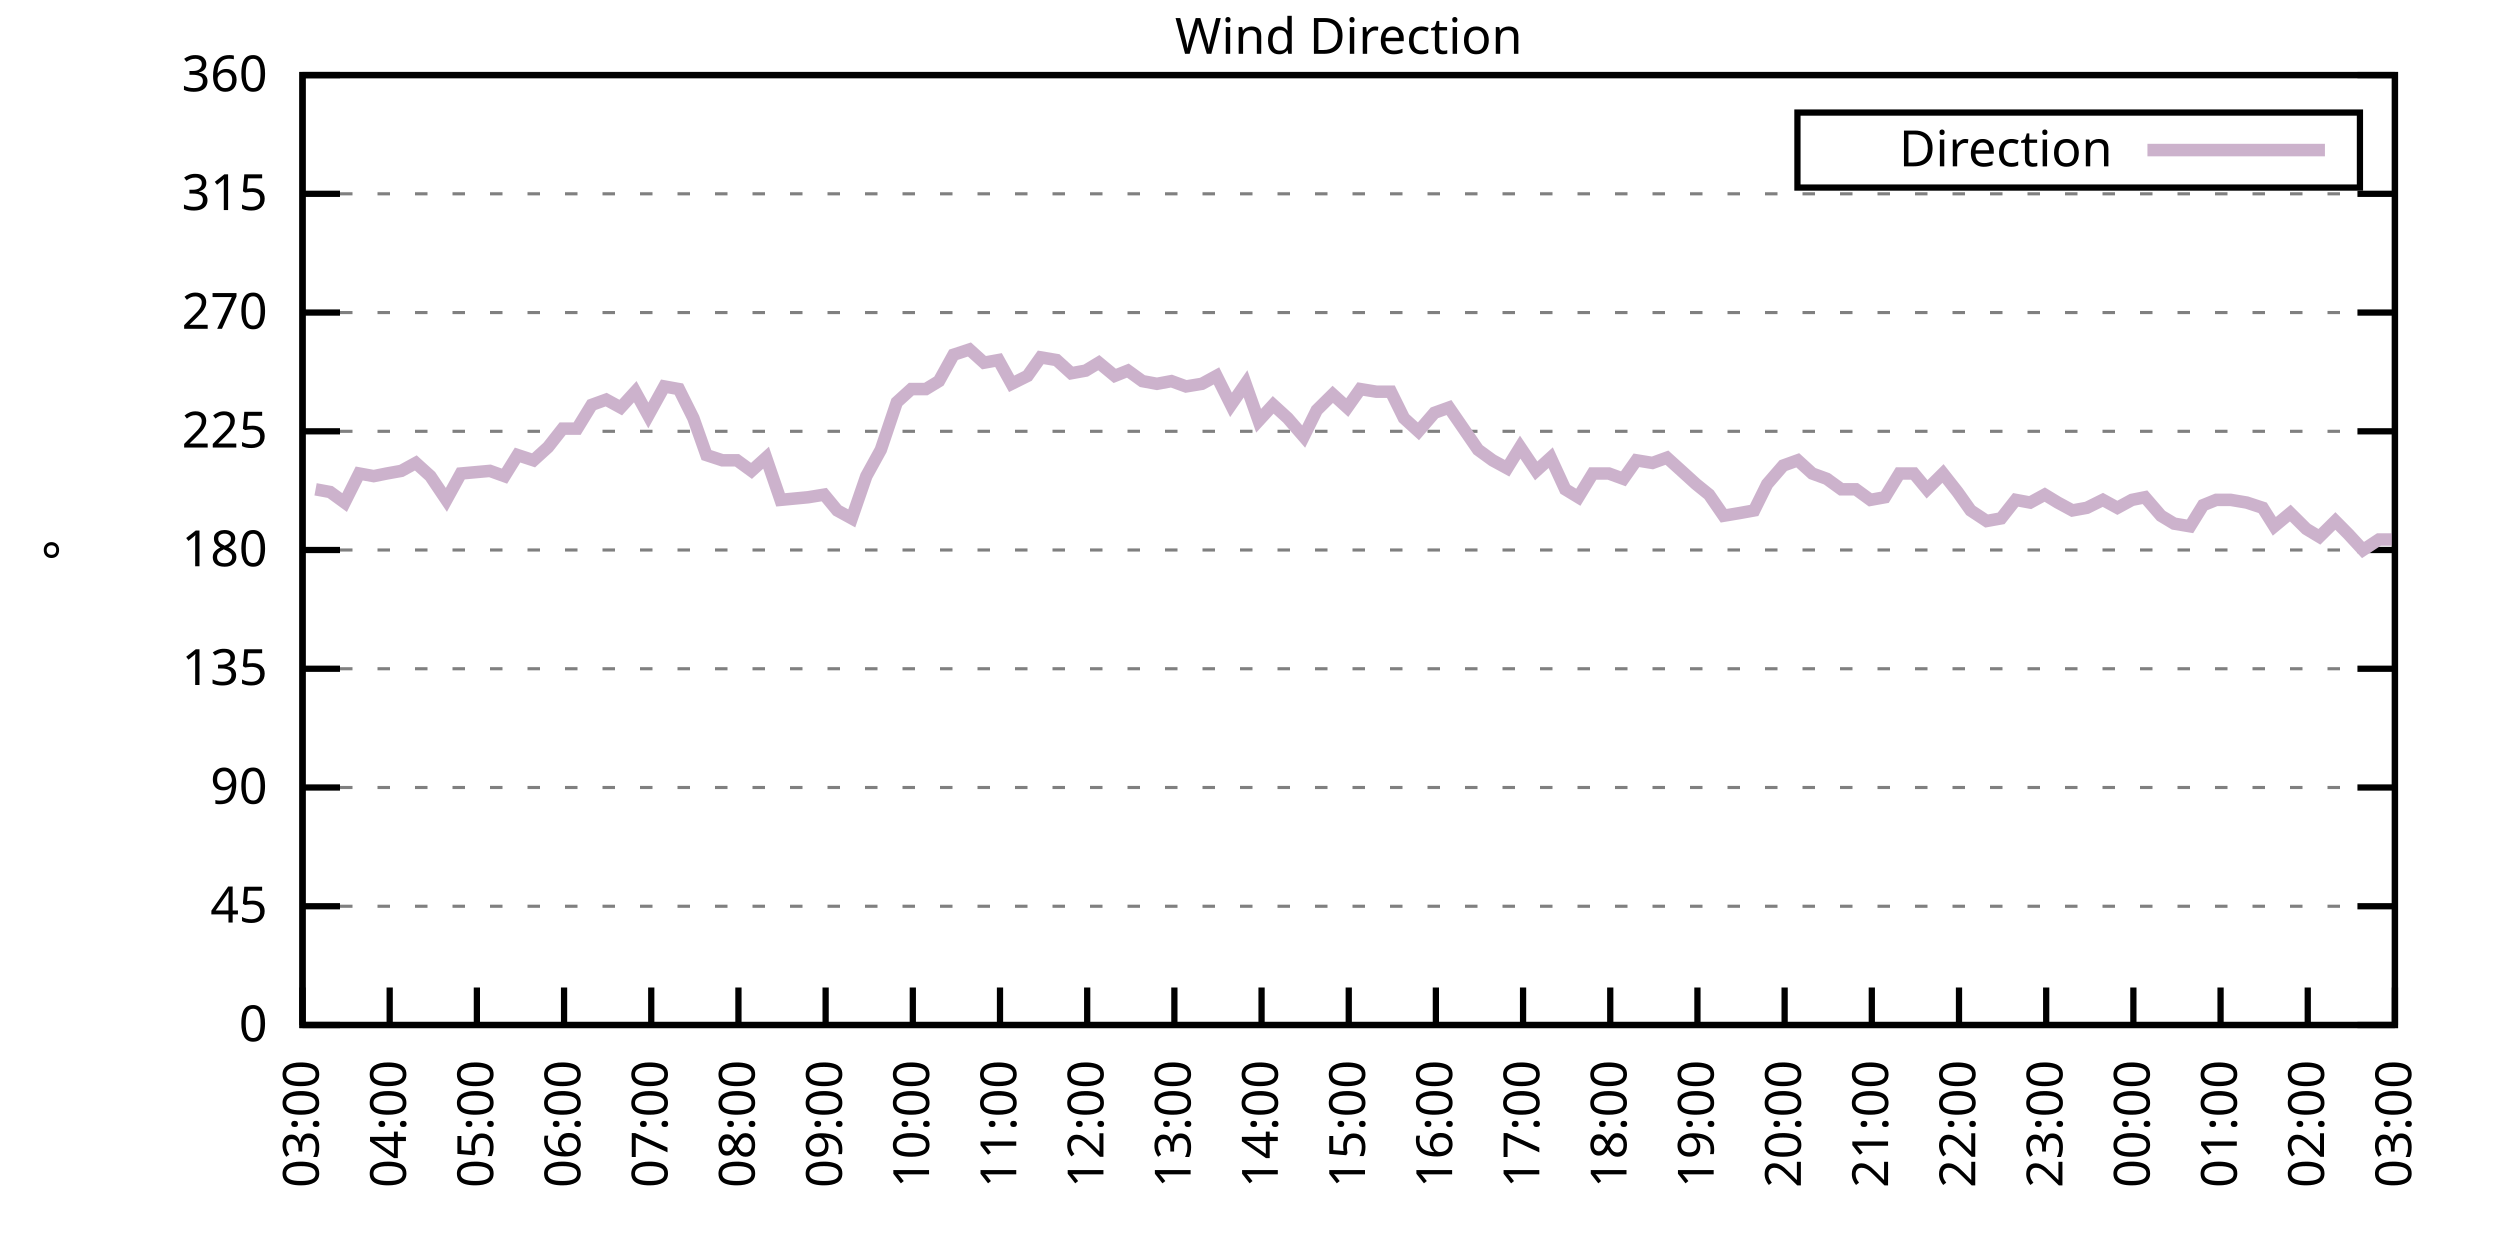
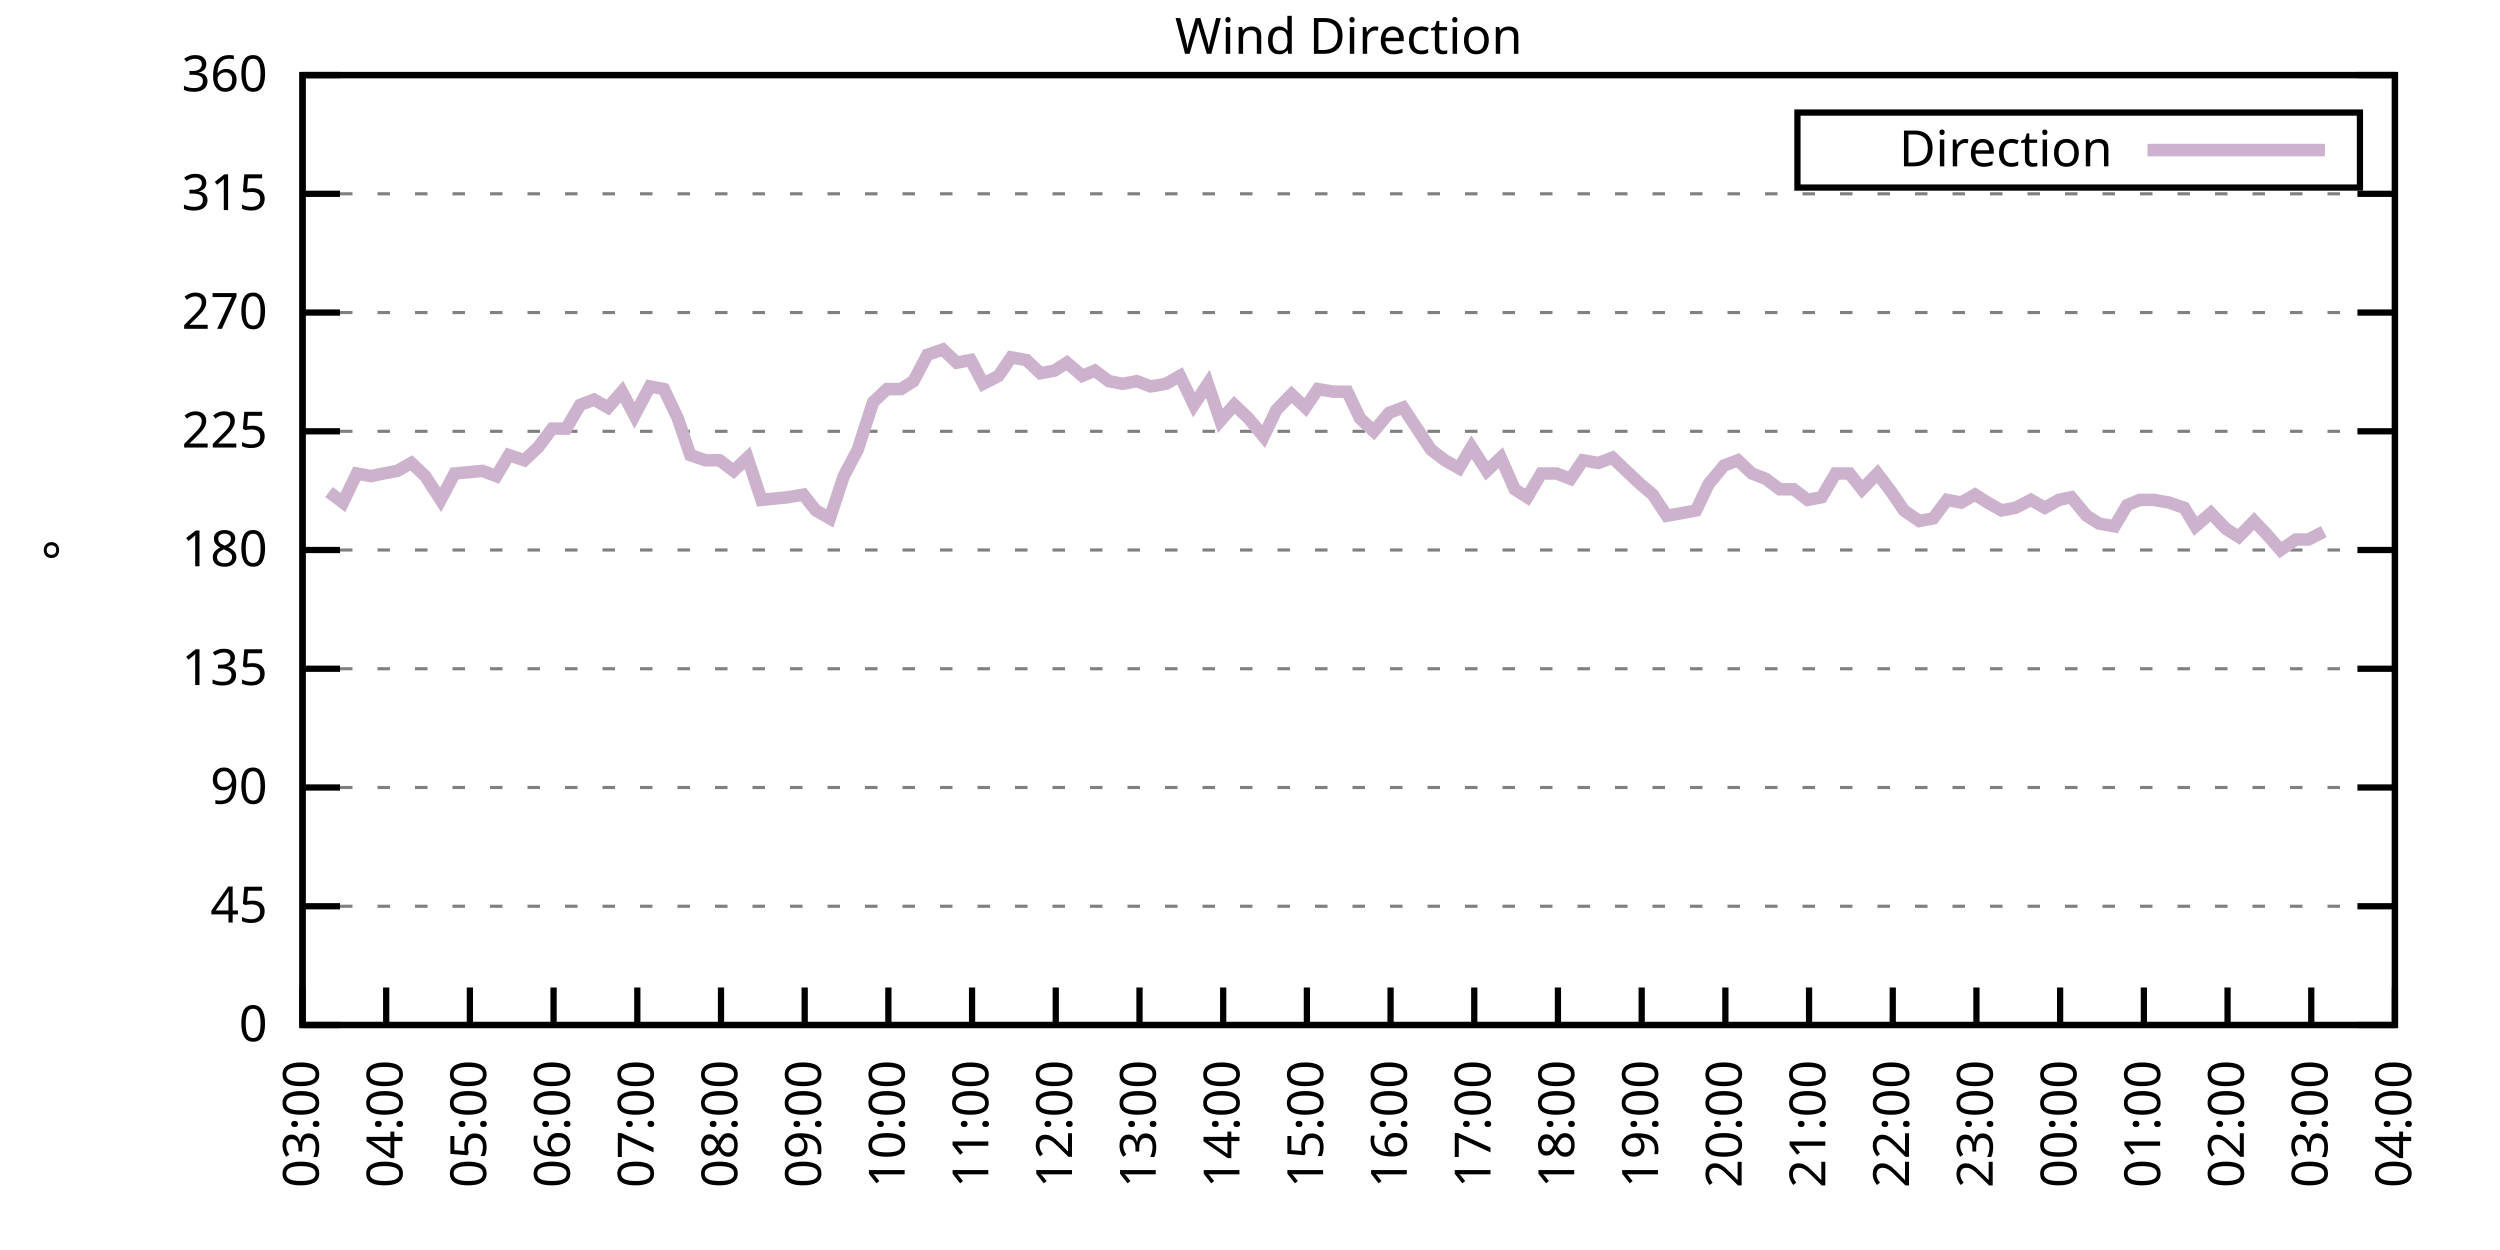
<svg xmlns="http://www.w3.org/2000/svg" xmlns:xlink="http://www.w3.org/1999/xlink" width="400" height="200" viewBox="0 0 400 200">
  <g id="gnuplot_canvas">
    <rect x="0" y="0" width="400" height="200" fill="none" />
    <defs>
      <circle id="gpDot" r="0.5" stroke-width="0.5" stroke="currentColor" />
      <path id="gpPt0" stroke-width="0.333" stroke="currentColor" d="M-1,0 h2 M0,-1 v2" />
      <path id="gpPt1" stroke-width="0.333" stroke="currentColor" d="M-1,-1 L1,1 M1,-1 L-1,1" />
      <path id="gpPt2" stroke-width="0.333" stroke="currentColor" d="M-1,0 L1,0 M0,-1 L0,1 M-1,-1 L1,1 M-1,1 L1,-1" />
      <rect id="gpPt3" stroke-width="0.333" stroke="currentColor" x="-1" y="-1" width="2" height="2" />
      <rect id="gpPt4" stroke-width="0.333" stroke="currentColor" fill="currentColor" x="-1" y="-1" width="2" height="2" />
      <circle id="gpPt5" stroke-width="0.333" stroke="currentColor" cx="0" cy="0" r="1" />
      <use xlink:href="#gpPt5" id="gpPt6" fill="currentColor" stroke="none" />
      <path id="gpPt7" stroke-width="0.333" stroke="currentColor" d="M0,-1.33 L-1.33,0.67 L1.33,0.67 z" />
      <use xlink:href="#gpPt7" id="gpPt8" fill="currentColor" stroke="none" />
      <use xlink:href="#gpPt7" id="gpPt9" stroke="currentColor" transform="rotate(180)" />
      <use xlink:href="#gpPt9" id="gpPt10" fill="currentColor" stroke="none" />
      <use xlink:href="#gpPt3" id="gpPt11" stroke="currentColor" transform="rotate(45)" />
      <use xlink:href="#gpPt11" id="gpPt12" fill="currentColor" stroke="none" />
      <path id="gpPt13" stroke-width="0.333" stroke="currentColor" d="M0,1.330 L1.265,0.411 L0.782,-1.067 L-0.782,-1.076 L-1.265,0.411 z" />
      <use xlink:href="#gpPt13" id="gpPt14" fill="currentColor" stroke="none" />
      <filter id="textbox" filterUnits="objectBoundingBox" x="0" y="0" height="1" width="1">
        <feFlood flood-color="white" flood-opacity="1" result="bgnd" />
        <feComposite in="SourceGraphic" in2="bgnd" operator="atop" />
      </filter>
      <filter id="greybox" filterUnits="objectBoundingBox" x="0" y="0" height="1" width="1">
        <feFlood flood-color="lightgrey" flood-opacity="1" result="grey" />
        <feComposite in="SourceGraphic" in2="grey" operator="atop" />
      </filter>
    </defs>
    <g fill="none" color="white" stroke="currentColor" stroke-width="1.00" stroke-linecap="butt" stroke-linejoin="miter">
</g>
    <g fill="none" color="black" stroke="currentColor" stroke-width="1.00" stroke-linecap="butt" stroke-linejoin="miter">
      <g stroke="none" shape-rendering="crispEdges">
        <polygon fill="rgb(255, 255, 255)" points="48.40,164.00 383.18,164.00 383.18,12.02 48.40,12.02 " />
      </g>
    </g>
    <g fill="none" color="black" stroke="currentColor" stroke-width="1.00" stroke-linecap="butt" stroke-linejoin="miter">
</g>
    <g fill="none" color="black" stroke="black" stroke-width="0.50" stroke-linecap="butt" stroke-linejoin="miter">
</g>
    <g fill="none" color="gray" stroke="currentColor" stroke-width="0.50" stroke-linecap="butt" stroke-linejoin="miter">
      <path stroke="gray" stroke-dasharray="2,4" class="gridline" d="M48.40,164.00 L383.19,164.00  " />
    </g>
    <g fill="none" color="gray" stroke="gray" stroke-width="1.00" stroke-linecap="butt" stroke-linejoin="miter">
</g>
    <g fill="none" color="black" stroke="currentColor" stroke-width="1.00" stroke-linecap="butt" stroke-linejoin="miter">
      <path stroke="black" d="M48.40,164.00 L54.40,164.00 M383.19,164.00 L377.19,164.00  " />
      <g transform="translate(42.80,166.60)" stroke="none" fill="black" font-family="Sans" font-size="8.00" text-anchor="end">
        <text>
          <tspan font-family="Sans"> 0</tspan>
        </text>
      </g>
    </g>
    <g fill="none" color="black" stroke="currentColor" stroke-width="1.00" stroke-linecap="butt" stroke-linejoin="miter">
</g>
    <g fill="none" color="black" stroke="black" stroke-width="0.50" stroke-linecap="butt" stroke-linejoin="miter">
</g>
    <g fill="none" color="gray" stroke="currentColor" stroke-width="0.50" stroke-linecap="butt" stroke-linejoin="miter">
      <path stroke="gray" stroke-dasharray="2,4" class="gridline" d="M48.40,145.00 L383.19,145.00  " />
    </g>
    <g fill="none" color="gray" stroke="gray" stroke-width="1.00" stroke-linecap="butt" stroke-linejoin="miter">
</g>
    <g fill="none" color="black" stroke="currentColor" stroke-width="1.00" stroke-linecap="butt" stroke-linejoin="miter">
      <path stroke="black" d="M48.40,145.00 L54.40,145.00 M383.19,145.00 L377.19,145.00  " />
      <g transform="translate(42.80,147.60)" stroke="none" fill="black" font-family="Sans" font-size="8.00" text-anchor="end">
        <text>
          <tspan font-family="Sans"> 45</tspan>
        </text>
      </g>
    </g>
    <g fill="none" color="black" stroke="currentColor" stroke-width="1.00" stroke-linecap="butt" stroke-linejoin="miter">
</g>
    <g fill="none" color="black" stroke="black" stroke-width="0.50" stroke-linecap="butt" stroke-linejoin="miter">
</g>
    <g fill="none" color="gray" stroke="currentColor" stroke-width="0.50" stroke-linecap="butt" stroke-linejoin="miter">
      <path stroke="gray" stroke-dasharray="2,4" class="gridline" d="M48.40,126.00 L383.19,126.00  " />
    </g>
    <g fill="none" color="gray" stroke="gray" stroke-width="1.00" stroke-linecap="butt" stroke-linejoin="miter">
</g>
    <g fill="none" color="black" stroke="currentColor" stroke-width="1.00" stroke-linecap="butt" stroke-linejoin="miter">
      <path stroke="black" d="M48.40,126.00 L54.40,126.00 M383.19,126.00 L377.19,126.00  " />
      <g transform="translate(42.80,128.60)" stroke="none" fill="black" font-family="Sans" font-size="8.00" text-anchor="end">
        <text>
          <tspan font-family="Sans"> 90</tspan>
        </text>
      </g>
    </g>
    <g fill="none" color="black" stroke="currentColor" stroke-width="1.00" stroke-linecap="butt" stroke-linejoin="miter">
</g>
    <g fill="none" color="black" stroke="black" stroke-width="0.50" stroke-linecap="butt" stroke-linejoin="miter">
</g>
    <g fill="none" color="gray" stroke="currentColor" stroke-width="0.50" stroke-linecap="butt" stroke-linejoin="miter">
      <path stroke="gray" stroke-dasharray="2,4" class="gridline" d="M48.40,107.00 L383.19,107.00  " />
    </g>
    <g fill="none" color="gray" stroke="gray" stroke-width="1.00" stroke-linecap="butt" stroke-linejoin="miter">
</g>
    <g fill="none" color="black" stroke="currentColor" stroke-width="1.00" stroke-linecap="butt" stroke-linejoin="miter">
      <path stroke="black" d="M48.40,107.00 L54.40,107.00 M383.19,107.00 L377.19,107.00  " />
      <g transform="translate(42.80,109.60)" stroke="none" fill="black" font-family="Sans" font-size="8.00" text-anchor="end">
        <text>
          <tspan font-family="Sans"> 135</tspan>
        </text>
      </g>
    </g>
    <g fill="none" color="black" stroke="currentColor" stroke-width="1.00" stroke-linecap="butt" stroke-linejoin="miter">
</g>
    <g fill="none" color="black" stroke="black" stroke-width="0.50" stroke-linecap="butt" stroke-linejoin="miter">
</g>
    <g fill="none" color="gray" stroke="currentColor" stroke-width="0.50" stroke-linecap="butt" stroke-linejoin="miter">
      <path stroke="gray" stroke-dasharray="2,4" class="gridline" d="M48.40,88.00 L383.19,88.00  " />
    </g>
    <g fill="none" color="gray" stroke="gray" stroke-width="1.00" stroke-linecap="butt" stroke-linejoin="miter">
</g>
    <g fill="none" color="black" stroke="currentColor" stroke-width="1.00" stroke-linecap="butt" stroke-linejoin="miter">
      <path stroke="black" d="M48.40,88.00 L54.40,88.00 M383.19,88.00 L377.19,88.00  " />
      <g transform="translate(42.80,90.60)" stroke="none" fill="black" font-family="Sans" font-size="8.00" text-anchor="end">
        <text>
          <tspan font-family="Sans"> 180</tspan>
        </text>
      </g>
    </g>
    <g fill="none" color="black" stroke="currentColor" stroke-width="1.00" stroke-linecap="butt" stroke-linejoin="miter">
</g>
    <g fill="none" color="black" stroke="black" stroke-width="0.50" stroke-linecap="butt" stroke-linejoin="miter">
</g>
    <g fill="none" color="gray" stroke="currentColor" stroke-width="0.50" stroke-linecap="butt" stroke-linejoin="miter">
      <path stroke="gray" stroke-dasharray="2,4" class="gridline" d="M48.40,69.01 L383.19,69.01  " />
    </g>
    <g fill="none" color="gray" stroke="gray" stroke-width="1.00" stroke-linecap="butt" stroke-linejoin="miter">
</g>
    <g fill="none" color="black" stroke="currentColor" stroke-width="1.00" stroke-linecap="butt" stroke-linejoin="miter">
      <path stroke="black" d="M48.40,69.01 L54.40,69.01 M383.19,69.01 L377.19,69.01  " />
      <g transform="translate(42.80,71.61)" stroke="none" fill="black" font-family="Sans" font-size="8.00" text-anchor="end">
        <text>
          <tspan font-family="Sans"> 225</tspan>
        </text>
      </g>
    </g>
    <g fill="none" color="black" stroke="currentColor" stroke-width="1.00" stroke-linecap="butt" stroke-linejoin="miter">
</g>
    <g fill="none" color="black" stroke="black" stroke-width="0.50" stroke-linecap="butt" stroke-linejoin="miter">
</g>
    <g fill="none" color="gray" stroke="currentColor" stroke-width="0.50" stroke-linecap="butt" stroke-linejoin="miter">
      <path stroke="gray" stroke-dasharray="2,4" class="gridline" d="M48.40,50.01 L383.19,50.01  " />
    </g>
    <g fill="none" color="gray" stroke="gray" stroke-width="1.00" stroke-linecap="butt" stroke-linejoin="miter">
</g>
    <g fill="none" color="black" stroke="currentColor" stroke-width="1.00" stroke-linecap="butt" stroke-linejoin="miter">
      <path stroke="black" d="M48.40,50.01 L54.40,50.01 M383.19,50.01 L377.19,50.01  " />
      <g transform="translate(42.80,52.61)" stroke="none" fill="black" font-family="Sans" font-size="8.00" text-anchor="end">
        <text>
          <tspan font-family="Sans"> 270</tspan>
        </text>
      </g>
    </g>
    <g fill="none" color="black" stroke="currentColor" stroke-width="1.00" stroke-linecap="butt" stroke-linejoin="miter">
</g>
    <g fill="none" color="black" stroke="black" stroke-width="0.50" stroke-linecap="butt" stroke-linejoin="miter">
</g>
    <g fill="none" color="gray" stroke="currentColor" stroke-width="0.50" stroke-linecap="butt" stroke-linejoin="miter">
      <path stroke="gray" stroke-dasharray="2,4" class="gridline" d="M48.40,31.01 L383.19,31.01  " />
    </g>
    <g fill="none" color="gray" stroke="gray" stroke-width="1.00" stroke-linecap="butt" stroke-linejoin="miter">
</g>
    <g fill="none" color="black" stroke="currentColor" stroke-width="1.00" stroke-linecap="butt" stroke-linejoin="miter">
      <path stroke="black" d="M48.40,31.01 L54.40,31.01 M383.19,31.01 L377.19,31.01  " />
      <g transform="translate(42.80,33.61)" stroke="none" fill="black" font-family="Sans" font-size="8.00" text-anchor="end">
        <text>
          <tspan font-family="Sans"> 315</tspan>
        </text>
      </g>
    </g>
    <g fill="none" color="black" stroke="currentColor" stroke-width="1.00" stroke-linecap="butt" stroke-linejoin="miter">
</g>
    <g fill="none" color="black" stroke="black" stroke-width="0.50" stroke-linecap="butt" stroke-linejoin="miter">
</g>
    <g fill="none" color="gray" stroke="currentColor" stroke-width="0.50" stroke-linecap="butt" stroke-linejoin="miter">
      <path stroke="gray" stroke-dasharray="2,4" class="gridline" d="M48.40,12.01 L383.19,12.01  " />
    </g>
    <g fill="none" color="gray" stroke="gray" stroke-width="1.00" stroke-linecap="butt" stroke-linejoin="miter">
</g>
    <g fill="none" color="black" stroke="currentColor" stroke-width="1.00" stroke-linecap="butt" stroke-linejoin="miter">
      <path stroke="black" d="M48.40,12.01 L54.40,12.01 M383.19,12.01 L377.19,12.01  " />
      <g transform="translate(42.80,14.61)" stroke="none" fill="black" font-family="Sans" font-size="8.00" text-anchor="end">
        <text>
          <tspan font-family="Sans"> 360</tspan>
        </text>
      </g>
    </g>
    <g fill="none" color="black" stroke="currentColor" stroke-width="1.00" stroke-linecap="butt" stroke-linejoin="miter">
      <path stroke="black" d="M48.40,164.00 L48.40,158.00  " />
      <g transform="translate(51.00,169.60) rotate(270.00)" stroke="none" fill="black" font-family="Sans" font-size="8.00" text-anchor="end">
        <text>
          <tspan font-family="Sans">03:00</tspan>
        </text>
      </g>
    </g>
    <g fill="none" color="black" stroke="currentColor" stroke-width="1.00" stroke-linecap="butt" stroke-linejoin="miter">
-       <path stroke="black" d="M62.35,164.00 L62.35,158.00  " />
-       <g transform="translate(64.95,169.60) rotate(270.00)" stroke="none" fill="black" font-family="Sans" font-size="8.00" text-anchor="end">
+       <path stroke="black" d="M61.79,164.00 L61.79,158.00  " />
+       <g transform="translate(64.39,169.60) rotate(270.00)" stroke="none" fill="black" font-family="Sans" font-size="8.00" text-anchor="end">
        <text>
          <tspan font-family="Sans">04:00</tspan>
        </text>
      </g>
    </g>
    <g fill="none" color="black" stroke="currentColor" stroke-width="1.00" stroke-linecap="butt" stroke-linejoin="miter">
-       <path stroke="black" d="M76.30,164.00 L76.30,158.00  " />
-       <g transform="translate(78.90,169.60) rotate(270.00)" stroke="none" fill="black" font-family="Sans" font-size="8.00" text-anchor="end">
+       <path stroke="black" d="M75.18,164.00 L75.18,158.00  " />
+       <g transform="translate(77.78,169.60) rotate(270.00)" stroke="none" fill="black" font-family="Sans" font-size="8.00" text-anchor="end">
        <text>
          <tspan font-family="Sans">05:00</tspan>
        </text>
      </g>
    </g>
    <g fill="none" color="black" stroke="currentColor" stroke-width="1.00" stroke-linecap="butt" stroke-linejoin="miter">
-       <path stroke="black" d="M90.25,164.00 L90.25,158.00  " />
-       <g transform="translate(92.85,169.60) rotate(270.00)" stroke="none" fill="black" font-family="Sans" font-size="8.00" text-anchor="end">
+       <path stroke="black" d="M88.57,164.00 L88.57,158.00  " />
+       <g transform="translate(91.17,169.60) rotate(270.00)" stroke="none" fill="black" font-family="Sans" font-size="8.00" text-anchor="end">
        <text>
          <tspan font-family="Sans">06:00</tspan>
        </text>
      </g>
    </g>
    <g fill="none" color="black" stroke="currentColor" stroke-width="1.00" stroke-linecap="butt" stroke-linejoin="miter">
-       <path stroke="black" d="M104.20,164.00 L104.20,158.00  " />
-       <g transform="translate(106.80,169.60) rotate(270.00)" stroke="none" fill="black" font-family="Sans" font-size="8.00" text-anchor="end">
+       <path stroke="black" d="M101.97,164.00 L101.97,158.00  " />
+       <g transform="translate(104.57,169.60) rotate(270.00)" stroke="none" fill="black" font-family="Sans" font-size="8.00" text-anchor="end">
        <text>
          <tspan font-family="Sans">07:00</tspan>
        </text>
      </g>
    </g>
    <g fill="none" color="black" stroke="currentColor" stroke-width="1.00" stroke-linecap="butt" stroke-linejoin="miter">
-       <path stroke="black" d="M118.15,164.00 L118.15,158.00  " />
-       <g transform="translate(120.75,169.60) rotate(270.00)" stroke="none" fill="black" font-family="Sans" font-size="8.00" text-anchor="end">
+       <path stroke="black" d="M115.36,164.00 L115.36,158.00  " />
+       <g transform="translate(117.96,169.60) rotate(270.00)" stroke="none" fill="black" font-family="Sans" font-size="8.00" text-anchor="end">
        <text>
          <tspan font-family="Sans">08:00</tspan>
        </text>
      </g>
    </g>
    <g fill="none" color="black" stroke="currentColor" stroke-width="1.00" stroke-linecap="butt" stroke-linejoin="miter">
-       <path stroke="black" d="M132.10,164.00 L132.10,158.00  " />
-       <g transform="translate(134.70,169.60) rotate(270.00)" stroke="none" fill="black" font-family="Sans" font-size="8.00" text-anchor="end">
+       <path stroke="black" d="M128.75,164.00 L128.75,158.00  " />
+       <g transform="translate(131.35,169.60) rotate(270.00)" stroke="none" fill="black" font-family="Sans" font-size="8.00" text-anchor="end">
        <text>
          <tspan font-family="Sans">09:00</tspan>
        </text>
      </g>
    </g>
    <g fill="none" color="black" stroke="currentColor" stroke-width="1.00" stroke-linecap="butt" stroke-linejoin="miter">
-       <path stroke="black" d="M146.05,164.00 L146.05,158.00  " />
-       <g transform="translate(148.65,169.60) rotate(270.00)" stroke="none" fill="black" font-family="Sans" font-size="8.00" text-anchor="end">
+       <path stroke="black" d="M142.14,164.00 L142.14,158.00  " />
+       <g transform="translate(144.74,169.60) rotate(270.00)" stroke="none" fill="black" font-family="Sans" font-size="8.00" text-anchor="end">
        <text>
          <tspan font-family="Sans">10:00</tspan>
        </text>
      </g>
    </g>
    <g fill="none" color="black" stroke="currentColor" stroke-width="1.00" stroke-linecap="butt" stroke-linejoin="miter">
-       <path stroke="black" d="M160.00,164.00 L160.00,158.00  " />
-       <g transform="translate(162.60,169.60) rotate(270.00)" stroke="none" fill="black" font-family="Sans" font-size="8.00" text-anchor="end">
+       <path stroke="black" d="M155.53,164.00 L155.53,158.00  " />
+       <g transform="translate(158.13,169.60) rotate(270.00)" stroke="none" fill="black" font-family="Sans" font-size="8.00" text-anchor="end">
        <text>
          <tspan font-family="Sans">11:00</tspan>
        </text>
      </g>
    </g>
    <g fill="none" color="black" stroke="currentColor" stroke-width="1.00" stroke-linecap="butt" stroke-linejoin="miter">
-       <path stroke="black" d="M173.95,164.00 L173.95,158.00  " />
-       <g transform="translate(176.55,169.60) rotate(270.00)" stroke="none" fill="black" font-family="Sans" font-size="8.00" text-anchor="end">
+       <path stroke="black" d="M168.92,164.00 L168.92,158.00  " />
+       <g transform="translate(171.52,169.60) rotate(270.00)" stroke="none" fill="black" font-family="Sans" font-size="8.00" text-anchor="end">
        <text>
          <tspan font-family="Sans">12:00</tspan>
        </text>
      </g>
    </g>
    <g fill="none" color="black" stroke="currentColor" stroke-width="1.00" stroke-linecap="butt" stroke-linejoin="miter">
-       <path stroke="black" d="M187.90,164.00 L187.90,158.00  " />
-       <g transform="translate(190.50,169.60) rotate(270.00)" stroke="none" fill="black" font-family="Sans" font-size="8.00" text-anchor="end">
+       <path stroke="black" d="M182.32,164.00 L182.32,158.00  " />
+       <g transform="translate(184.92,169.60) rotate(270.00)" stroke="none" fill="black" font-family="Sans" font-size="8.00" text-anchor="end">
        <text>
          <tspan font-family="Sans">13:00</tspan>
        </text>
      </g>
    </g>
    <g fill="none" color="black" stroke="currentColor" stroke-width="1.00" stroke-linecap="butt" stroke-linejoin="miter">
-       <path stroke="black" d="M201.85,164.00 L201.85,158.00  " />
-       <g transform="translate(204.45,169.60) rotate(270.00)" stroke="none" fill="black" font-family="Sans" font-size="8.00" text-anchor="end">
+       <path stroke="black" d="M195.71,164.00 L195.71,158.00  " />
+       <g transform="translate(198.31,169.60) rotate(270.00)" stroke="none" fill="black" font-family="Sans" font-size="8.00" text-anchor="end">
        <text>
          <tspan font-family="Sans">14:00</tspan>
        </text>
      </g>
    </g>
    <g fill="none" color="black" stroke="currentColor" stroke-width="1.00" stroke-linecap="butt" stroke-linejoin="miter">
-       <path stroke="black" d="M215.80,164.00 L215.80,158.00  " />
-       <g transform="translate(218.40,169.60) rotate(270.00)" stroke="none" fill="black" font-family="Sans" font-size="8.00" text-anchor="end">
+       <path stroke="black" d="M209.10,164.00 L209.10,158.00  " />
+       <g transform="translate(211.70,169.60) rotate(270.00)" stroke="none" fill="black" font-family="Sans" font-size="8.00" text-anchor="end">
        <text>
          <tspan font-family="Sans">15:00</tspan>
        </text>
      </g>
    </g>
    <g fill="none" color="black" stroke="currentColor" stroke-width="1.00" stroke-linecap="butt" stroke-linejoin="miter">
-       <path stroke="black" d="M229.74,164.00 L229.74,158.00  " />
-       <g transform="translate(232.34,169.60) rotate(270.00)" stroke="none" fill="black" font-family="Sans" font-size="8.00" text-anchor="end">
+       <path stroke="black" d="M222.49,164.00 L222.49,158.00  " />
+       <g transform="translate(225.09,169.60) rotate(270.00)" stroke="none" fill="black" font-family="Sans" font-size="8.00" text-anchor="end">
        <text>
          <tspan font-family="Sans">16:00</tspan>
        </text>
      </g>
    </g>
    <g fill="none" color="black" stroke="currentColor" stroke-width="1.00" stroke-linecap="butt" stroke-linejoin="miter">
-       <path stroke="black" d="M243.69,164.00 L243.69,158.00  " />
-       <g transform="translate(246.29,169.60) rotate(270.00)" stroke="none" fill="black" font-family="Sans" font-size="8.00" text-anchor="end">
+       <path stroke="black" d="M235.88,164.00 L235.88,158.00  " />
+       <g transform="translate(238.48,169.60) rotate(270.00)" stroke="none" fill="black" font-family="Sans" font-size="8.00" text-anchor="end">
        <text>
          <tspan font-family="Sans">17:00</tspan>
        </text>
      </g>
    </g>
    <g fill="none" color="black" stroke="currentColor" stroke-width="1.00" stroke-linecap="butt" stroke-linejoin="miter">
-       <path stroke="black" d="M257.64,164.00 L257.64,158.00  " />
-       <g transform="translate(260.24,169.60) rotate(270.00)" stroke="none" fill="black" font-family="Sans" font-size="8.00" text-anchor="end">
+       <path stroke="black" d="M249.27,164.00 L249.27,158.00  " />
+       <g transform="translate(251.87,169.60) rotate(270.00)" stroke="none" fill="black" font-family="Sans" font-size="8.00" text-anchor="end">
        <text>
          <tspan font-family="Sans">18:00</tspan>
        </text>
      </g>
    </g>
    <g fill="none" color="black" stroke="currentColor" stroke-width="1.00" stroke-linecap="butt" stroke-linejoin="miter">
-       <path stroke="black" d="M271.59,164.00 L271.59,158.00  " />
-       <g transform="translate(274.19,169.60) rotate(270.00)" stroke="none" fill="black" font-family="Sans" font-size="8.00" text-anchor="end">
+       <path stroke="black" d="M262.67,164.00 L262.67,158.00  " />
+       <g transform="translate(265.27,169.60) rotate(270.00)" stroke="none" fill="black" font-family="Sans" font-size="8.00" text-anchor="end">
        <text>
          <tspan font-family="Sans">19:00</tspan>
        </text>
      </g>
    </g>
    <g fill="none" color="black" stroke="currentColor" stroke-width="1.00" stroke-linecap="butt" stroke-linejoin="miter">
-       <path stroke="black" d="M285.54,164.00 L285.54,158.00  " />
-       <g transform="translate(288.14,169.60) rotate(270.00)" stroke="none" fill="black" font-family="Sans" font-size="8.00" text-anchor="end">
+       <path stroke="black" d="M276.06,164.00 L276.06,158.00  " />
+       <g transform="translate(278.66,169.60) rotate(270.00)" stroke="none" fill="black" font-family="Sans" font-size="8.00" text-anchor="end">
        <text>
          <tspan font-family="Sans">20:00</tspan>
        </text>
      </g>
    </g>
    <g fill="none" color="black" stroke="currentColor" stroke-width="1.00" stroke-linecap="butt" stroke-linejoin="miter">
-       <path stroke="black" d="M299.49,164.00 L299.49,158.00  " />
-       <g transform="translate(302.09,169.60) rotate(270.00)" stroke="none" fill="black" font-family="Sans" font-size="8.00" text-anchor="end">
+       <path stroke="black" d="M289.45,164.00 L289.45,158.00  " />
+       <g transform="translate(292.05,169.60) rotate(270.00)" stroke="none" fill="black" font-family="Sans" font-size="8.00" text-anchor="end">
        <text>
          <tspan font-family="Sans">21:00</tspan>
        </text>
      </g>
    </g>
    <g fill="none" color="black" stroke="currentColor" stroke-width="1.00" stroke-linecap="butt" stroke-linejoin="miter">
-       <path stroke="black" d="M313.44,164.00 L313.44,158.00  " />
-       <g transform="translate(316.04,169.60) rotate(270.00)" stroke="none" fill="black" font-family="Sans" font-size="8.00" text-anchor="end">
+       <path stroke="black" d="M302.84,164.00 L302.84,158.00  " />
+       <g transform="translate(305.44,169.60) rotate(270.00)" stroke="none" fill="black" font-family="Sans" font-size="8.00" text-anchor="end">
        <text>
          <tspan font-family="Sans">22:00</tspan>
        </text>
      </g>
    </g>
    <g fill="none" color="black" stroke="currentColor" stroke-width="1.00" stroke-linecap="butt" stroke-linejoin="miter">
-       <path stroke="black" d="M327.39,164.00 L327.39,158.00  " />
-       <g transform="translate(329.99,169.60) rotate(270.00)" stroke="none" fill="black" font-family="Sans" font-size="8.00" text-anchor="end">
+       <path stroke="black" d="M316.23,164.00 L316.23,158.00  " />
+       <g transform="translate(318.83,169.60) rotate(270.00)" stroke="none" fill="black" font-family="Sans" font-size="8.00" text-anchor="end">
        <text>
          <tspan font-family="Sans">23:00</tspan>
        </text>
      </g>
    </g>
    <g fill="none" color="black" stroke="currentColor" stroke-width="1.00" stroke-linecap="butt" stroke-linejoin="miter">
-       <path stroke="black" d="M341.34,164.00 L341.34,158.00  " />
-       <g transform="translate(343.94,169.60) rotate(270.00)" stroke="none" fill="black" font-family="Sans" font-size="8.00" text-anchor="end">
+       <path stroke="black" d="M329.62,164.00 L329.62,158.00  " />
+       <g transform="translate(332.22,169.60) rotate(270.00)" stroke="none" fill="black" font-family="Sans" font-size="8.00" text-anchor="end">
        <text>
          <tspan font-family="Sans">00:00</tspan>
        </text>
      </g>
    </g>
    <g fill="none" color="black" stroke="currentColor" stroke-width="1.00" stroke-linecap="butt" stroke-linejoin="miter">
-       <path stroke="black" d="M355.29,164.00 L355.29,158.00  " />
-       <g transform="translate(357.89,169.60) rotate(270.00)" stroke="none" fill="black" font-family="Sans" font-size="8.00" text-anchor="end">
+       <path stroke="black" d="M343.02,164.00 L343.02,158.00  " />
+       <g transform="translate(345.62,169.60) rotate(270.00)" stroke="none" fill="black" font-family="Sans" font-size="8.00" text-anchor="end">
        <text>
          <tspan font-family="Sans">01:00</tspan>
        </text>
      </g>
    </g>
    <g fill="none" color="black" stroke="currentColor" stroke-width="1.00" stroke-linecap="butt" stroke-linejoin="miter">
-       <path stroke="black" d="M369.24,164.00 L369.24,158.00  " />
-       <g transform="translate(371.84,169.60) rotate(270.00)" stroke="none" fill="black" font-family="Sans" font-size="8.00" text-anchor="end">
+       <path stroke="black" d="M356.41,164.00 L356.41,158.00  " />
+       <g transform="translate(359.01,169.60) rotate(270.00)" stroke="none" fill="black" font-family="Sans" font-size="8.00" text-anchor="end">
        <text>
          <tspan font-family="Sans">02:00</tspan>
+         </text>
+       </g>
+     </g>
+     <g fill="none" color="black" stroke="currentColor" stroke-width="1.00" stroke-linecap="butt" stroke-linejoin="miter">
+       <path stroke="black" d="M369.80,164.00 L369.80,158.00  " />
+       <g transform="translate(372.40,169.60) rotate(270.00)" stroke="none" fill="black" font-family="Sans" font-size="8.00" text-anchor="end">
+         <text>
+           <tspan font-family="Sans">03:00</tspan>
        </text>
      </g>
    </g>
    <g fill="none" color="black" stroke="currentColor" stroke-width="1.00" stroke-linecap="butt" stroke-linejoin="miter">
      <path stroke="black" d="M383.19,164.00 L383.19,158.00  " />
      <g transform="translate(385.79,169.60) rotate(270.00)" stroke="none" fill="black" font-family="Sans" font-size="8.00" text-anchor="end">
        <text>
-           <tspan font-family="Sans">03:00</tspan>
+           <tspan font-family="Sans">04:00</tspan>
        </text>
      </g>
    </g>
    <g fill="none" color="black" stroke="currentColor" stroke-width="1.00" stroke-linecap="butt" stroke-linejoin="miter">
</g>
    <g fill="none" color="black" stroke="currentColor" stroke-width="1.00" stroke-linecap="butt" stroke-linejoin="miter">
      <path stroke="black" d="M48.40,12.01 L48.40,164.00 L383.19,164.00 L383.19,12.01 L48.40,12.01 Z  " />
    </g>
    <g fill="none" color="black" stroke="currentColor" stroke-width="1.00" stroke-linecap="butt" stroke-linejoin="miter">
</g>
    <g fill="none" color="black" stroke="currentColor" stroke-width="1.00" stroke-linecap="butt" stroke-linejoin="miter">
      <path stroke="black" d="M287.59,30.01 L287.59,18.01 L377.59,18.01 L377.59,30.01 L287.59,30.01 Z  " />
    </g>
    <g id="Wind_direction_plot_1">
      <g fill="none" color="white" stroke="black" stroke-width="2.00" stroke-linecap="butt" stroke-linejoin="miter">
</g>
      <g fill="none" color="black" stroke="currentColor" stroke-width="2.00" stroke-linecap="butt" stroke-linejoin="miter">
        <g transform="translate(337.99,26.61)" stroke="none" fill="black" font-family="Sans" font-size="8.00" text-anchor="end">
          <text>
            <tspan font-family="Sans">Direction</tspan>
          </text>
        </g>
      </g>
      <g fill="none" color="black" stroke="currentColor" stroke-width="2.00" stroke-linecap="butt" stroke-linejoin="miter">
-         <path stroke="rgb(204, 178, 204)" d="M343.59,24.01 L371.99,24.01 M50.49,78.29 L52.82,78.72 L55.14,80.41 L57.47,75.76 L59.79,76.18 L61.88,75.76   L64.21,75.34 L66.53,74.07 L68.86,76.18 L71.42,79.98 L73.74,75.76 L78.39,75.34 L80.72,76.18 L82.81,72.81   L85.37,73.65 L87.69,71.54 L90.02,68.58 L92.34,68.58 L94.67,64.78 L96.99,63.94 L99.32,65.21 L101.64,62.67   L103.73,66.47 L106.29,61.83 L108.62,62.25 L110.94,66.90 L113.03,72.81 L115.59,73.65 L117.92,73.65 L120.24,75.34   L122.57,73.23 L124.89,79.98 L129.31,79.56 L131.87,79.14 L133.96,81.67 L136.28,82.94 L138.61,76.18 L140.93,71.96   L143.49,64.36 L145.81,62.25 L148.14,62.25 L150.23,60.98 L152.56,56.76 L155.11,55.92 L157.44,58.03 L159.76,57.61   L161.86,61.41 L164.41,60.14 L166.51,57.18 L169.06,57.61 L171.39,59.72 L173.71,59.30 L175.81,58.03 L178.36,60.14   L180.46,59.30 L182.78,60.98 L185.11,61.41 L187.43,60.98 L189.76,61.83 L192.31,61.41 L194.64,60.14 L196.96,64.78   L199.29,61.41 L201.38,67.32 L203.71,64.78 L206.03,66.90 L208.59,69.85 L210.68,65.63 L213.24,63.10 L215.56,65.21   L217.65,62.25 L220.21,62.67 L222.54,62.67 L224.63,66.90 L226.95,69.01 L229.51,66.05 L231.84,65.21 L234.16,68.58   L236.49,71.96 L238.81,73.65 L241.14,74.92 L243.23,71.54 L245.79,75.34 L248.11,73.23 L250.44,78.29 L252.53,79.56   L254.85,75.76 L257.41,75.76 L259.74,76.61 L261.83,73.65 L264.39,74.07 L266.71,73.23 L269.04,75.34 L271.36,77.45   L273.45,79.14 L275.78,82.52 L278.34,82.09 L280.66,81.67 L282.75,77.45 L285.31,74.49 L287.64,73.65 L289.96,75.76   L292.29,76.61 L294.61,78.29 L296.94,78.29 L299.26,79.98 L301.58,79.56 L303.91,75.76 L306.23,75.76 L308.33,78.29   L310.88,75.76 L313.21,78.72 L315.30,81.67 L317.86,83.36 L320.18,82.94 L322.51,79.98 L324.83,80.41 L327.16,79.14   L329.25,80.41 L331.58,81.67 L333.90,81.25 L336.46,79.98 L338.78,81.25 L341.11,79.98 L343.20,79.56 L345.76,82.52   L347.85,83.78 L350.41,84.21 L352.50,80.83 L354.59,79.98 L356.92,79.98 L359.48,80.41 L362.03,81.25 L363.89,84.21   L366.45,82.09 L369.01,84.63 L371.10,85.89 L373.66,83.36 L375.75,85.47 L378.08,88.00 L380.63,86.32 L382.73,86.32    " />
+         <path stroke="rgb(204, 178, 204)" d="M343.59,24.01 L371.99,24.01 M52.64,78.72 L54.87,80.41 L57.10,75.76 L59.34,76.18 L61.35,75.76 L63.58,75.34   L65.81,74.07 L68.04,76.18 L70.50,79.98 L72.73,75.76 L77.19,75.34 L79.42,76.18 L81.43,72.81 L83.89,73.65   L86.12,71.54 L88.35,68.58 L90.58,68.58 L92.82,64.78 L95.05,63.94 L97.28,65.21 L99.51,62.67 L101.52,66.47   L103.98,61.83 L106.21,62.25 L108.44,66.90 L110.45,72.81 L112.90,73.65 L115.13,73.65 L117.37,75.34 L119.60,73.23   L121.83,79.98 L126.07,79.56 L128.53,79.14 L130.54,81.67 L132.77,82.94 L135.00,76.18 L137.23,71.96 L139.69,64.36   L141.92,62.25 L144.15,62.25 L146.16,60.98 L148.39,56.76 L150.85,55.92 L153.08,58.03 L155.31,57.61 L157.32,61.41   L159.77,60.14 L161.78,57.18 L164.24,57.61 L166.47,59.72 L168.70,59.30 L170.71,58.03 L173.17,60.14 L175.17,59.30   L177.41,60.98 L179.64,61.41 L181.87,60.98 L184.10,61.83 L186.56,61.41 L188.79,60.14 L191.02,64.78 L193.25,61.41   L195.26,67.32 L197.49,64.78 L199.73,66.90 L202.18,69.85 L204.19,65.63 L206.64,63.10 L208.88,65.21 L210.88,62.25   L213.34,62.67 L215.57,62.67 L217.58,66.90 L219.81,69.01 L222.27,66.05 L224.50,65.21 L226.73,68.58 L228.96,71.96   L231.20,73.65 L233.43,74.92 L235.44,71.54 L237.89,75.34 L240.12,73.23 L242.36,78.29 L244.36,79.56 L246.60,75.76   L249.05,75.76 L251.28,76.61 L253.29,73.65 L255.75,74.07 L257.98,73.23 L260.21,75.34 L262.44,77.45 L264.45,79.14   L266.68,82.52 L269.14,82.09 L271.37,81.67 L273.38,77.45 L275.83,74.49 L278.07,73.65 L280.30,75.76 L282.53,76.61   L284.76,78.29 L286.99,78.29 L289.23,79.98 L291.46,79.56 L293.69,75.76 L295.92,75.76 L297.93,78.29 L300.39,75.76   L302.62,78.72 L304.63,81.67 L307.08,83.36 L309.31,82.94 L311.54,79.98 L313.78,80.41 L316.01,79.14 L318.02,80.41   L320.25,81.67 L322.48,81.25 L324.94,79.98 L327.17,81.25 L329.40,79.98 L331.41,79.56 L333.86,82.52 L335.87,83.78   L338.33,84.21 L340.34,80.83 L342.35,79.98 L344.58,79.98 L347.03,80.41 L349.49,81.25 L351.27,84.21 L353.73,82.09   L356.18,84.63 L358.19,85.89 L360.65,83.36 L362.66,85.47 L364.89,88.00 L367.34,86.32 L369.35,86.32 L371.81,85.05    " />
      </g>
    </g>
    <g fill="none" color="black" stroke="currentColor" stroke-width="2.00" stroke-linecap="butt" stroke-linejoin="miter">
</g>
    <g fill="none" color="black" stroke="black" stroke-width="1.00" stroke-linecap="butt" stroke-linejoin="miter">
</g>
    <g fill="none" color="black" stroke="currentColor" stroke-width="1.00" stroke-linecap="butt" stroke-linejoin="miter">
      <path stroke="black" d="M48.40,12.01 L48.40,164.00 L383.19,164.00 L383.19,12.01 L48.40,12.01 Z  " />
      <g transform="translate(12.80,88.01) rotate(270.00)" stroke="none" fill="black" font-family="Sans" font-size="8.00" text-anchor="middle">
        <text>
          <tspan font-family="Sans">°</tspan>
        </text>
      </g>
    </g>
    <g fill="none" color="black" stroke="currentColor" stroke-width="1.00" stroke-linecap="butt" stroke-linejoin="miter">
</g>
    <g fill="none" color="black" stroke="currentColor" stroke-width="1.00" stroke-linecap="butt" stroke-linejoin="miter">
      <g transform="translate(215.79,8.61)" stroke="none" fill="black" font-family="Sans" font-size="8.00" text-anchor="middle">
        <text>
          <tspan font-family="Sans">Wind Direction</tspan>
        </text>
      </g>
    </g>
    <g fill="none" color="black" stroke="currentColor" stroke-width="1.00" stroke-linecap="butt" stroke-linejoin="miter">
</g>
  </g>
</svg>
